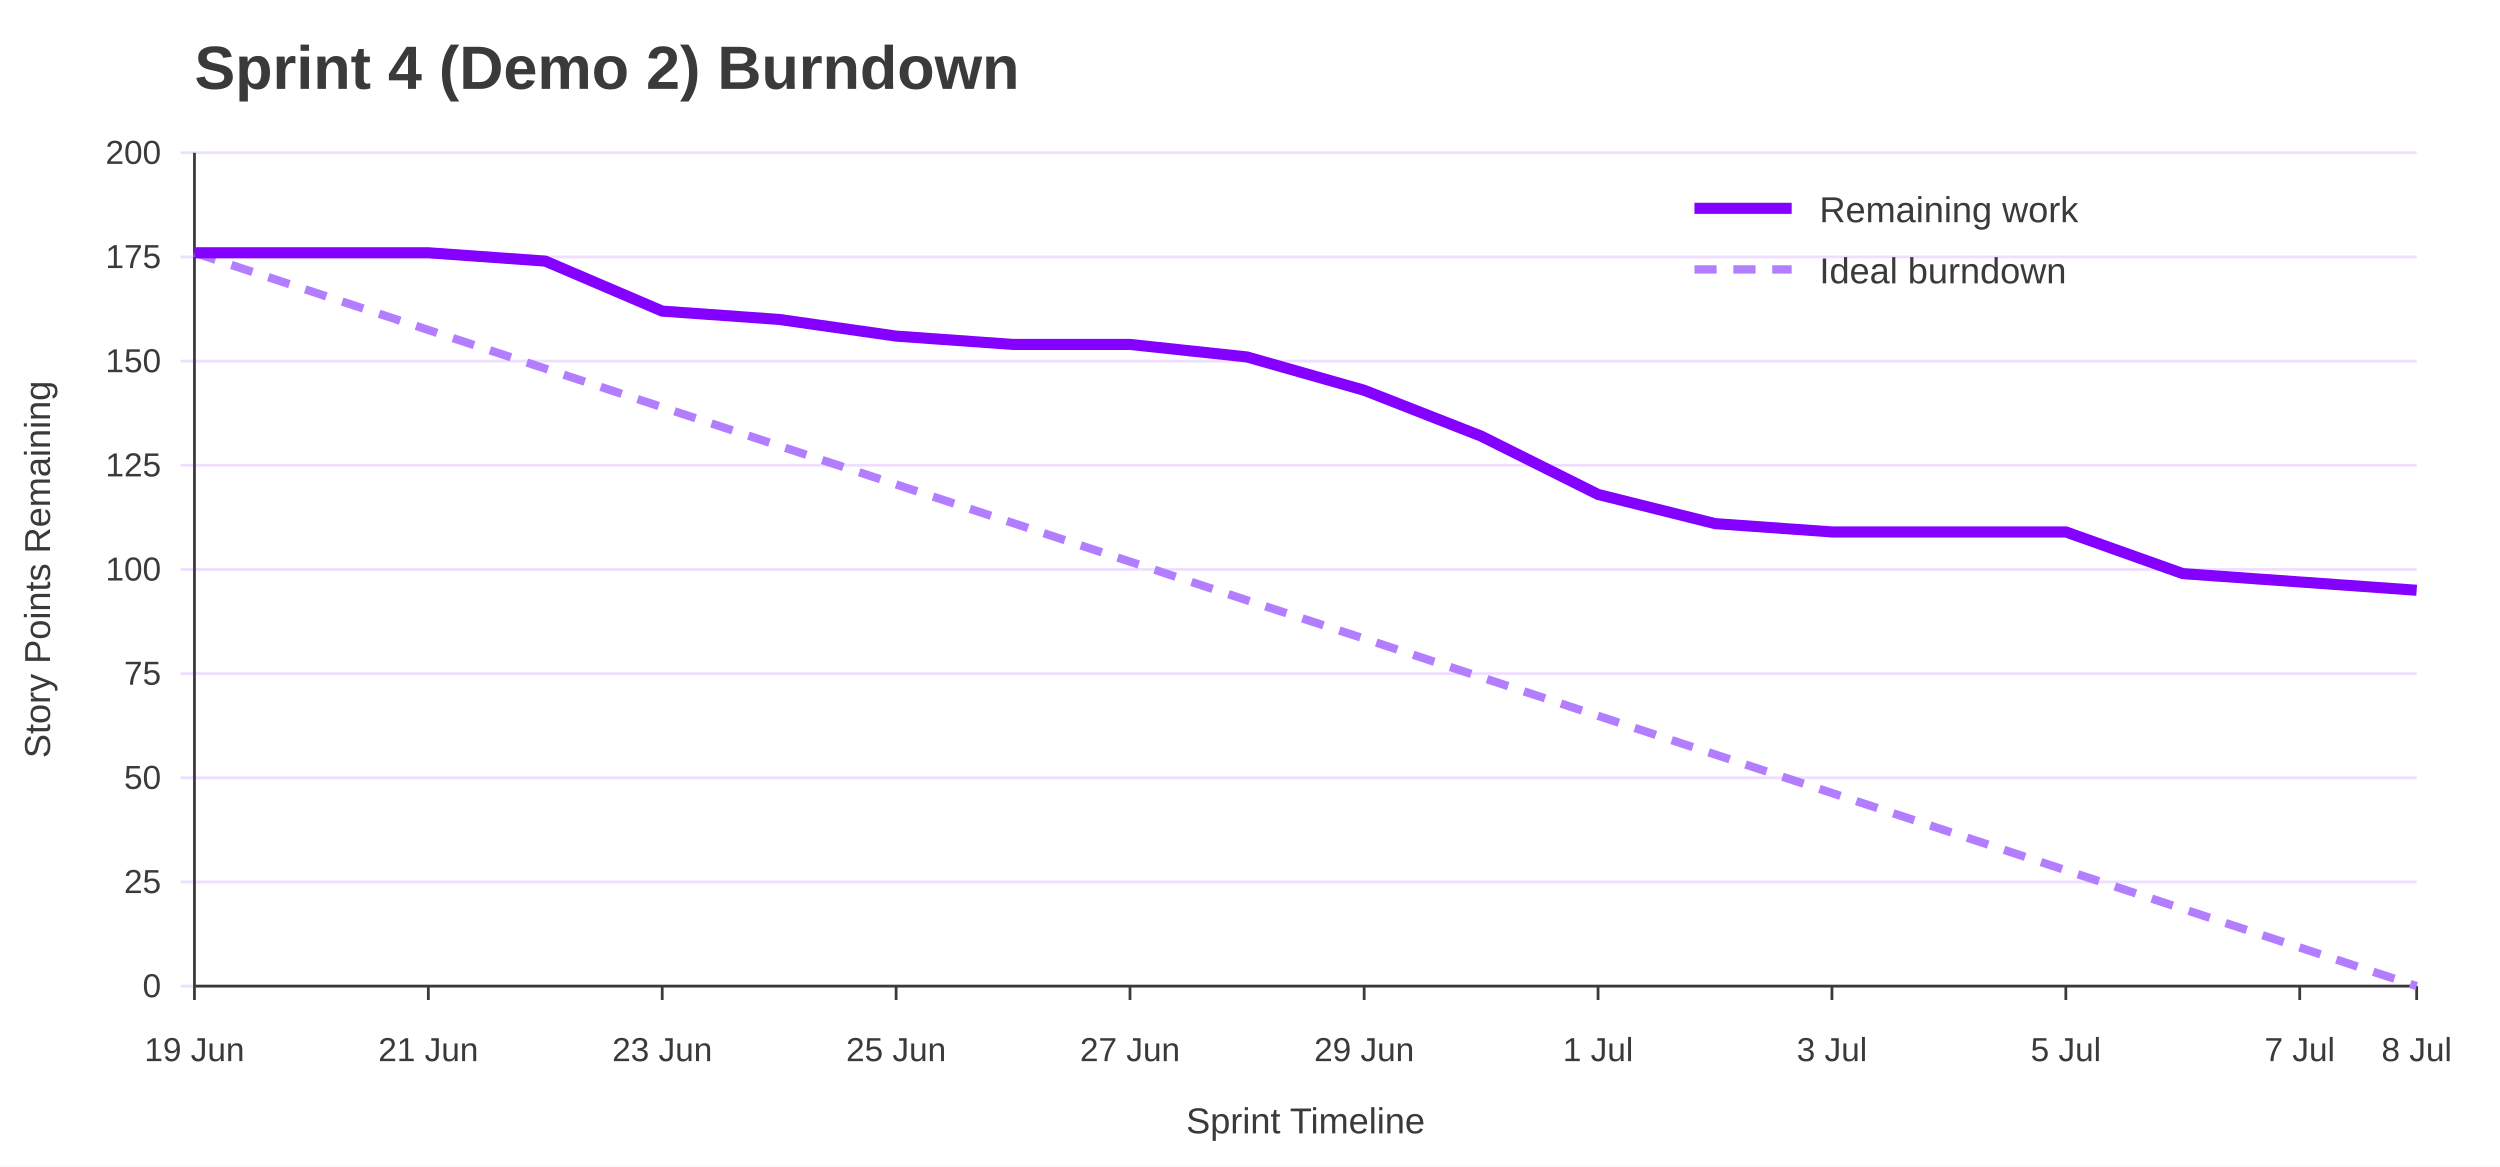
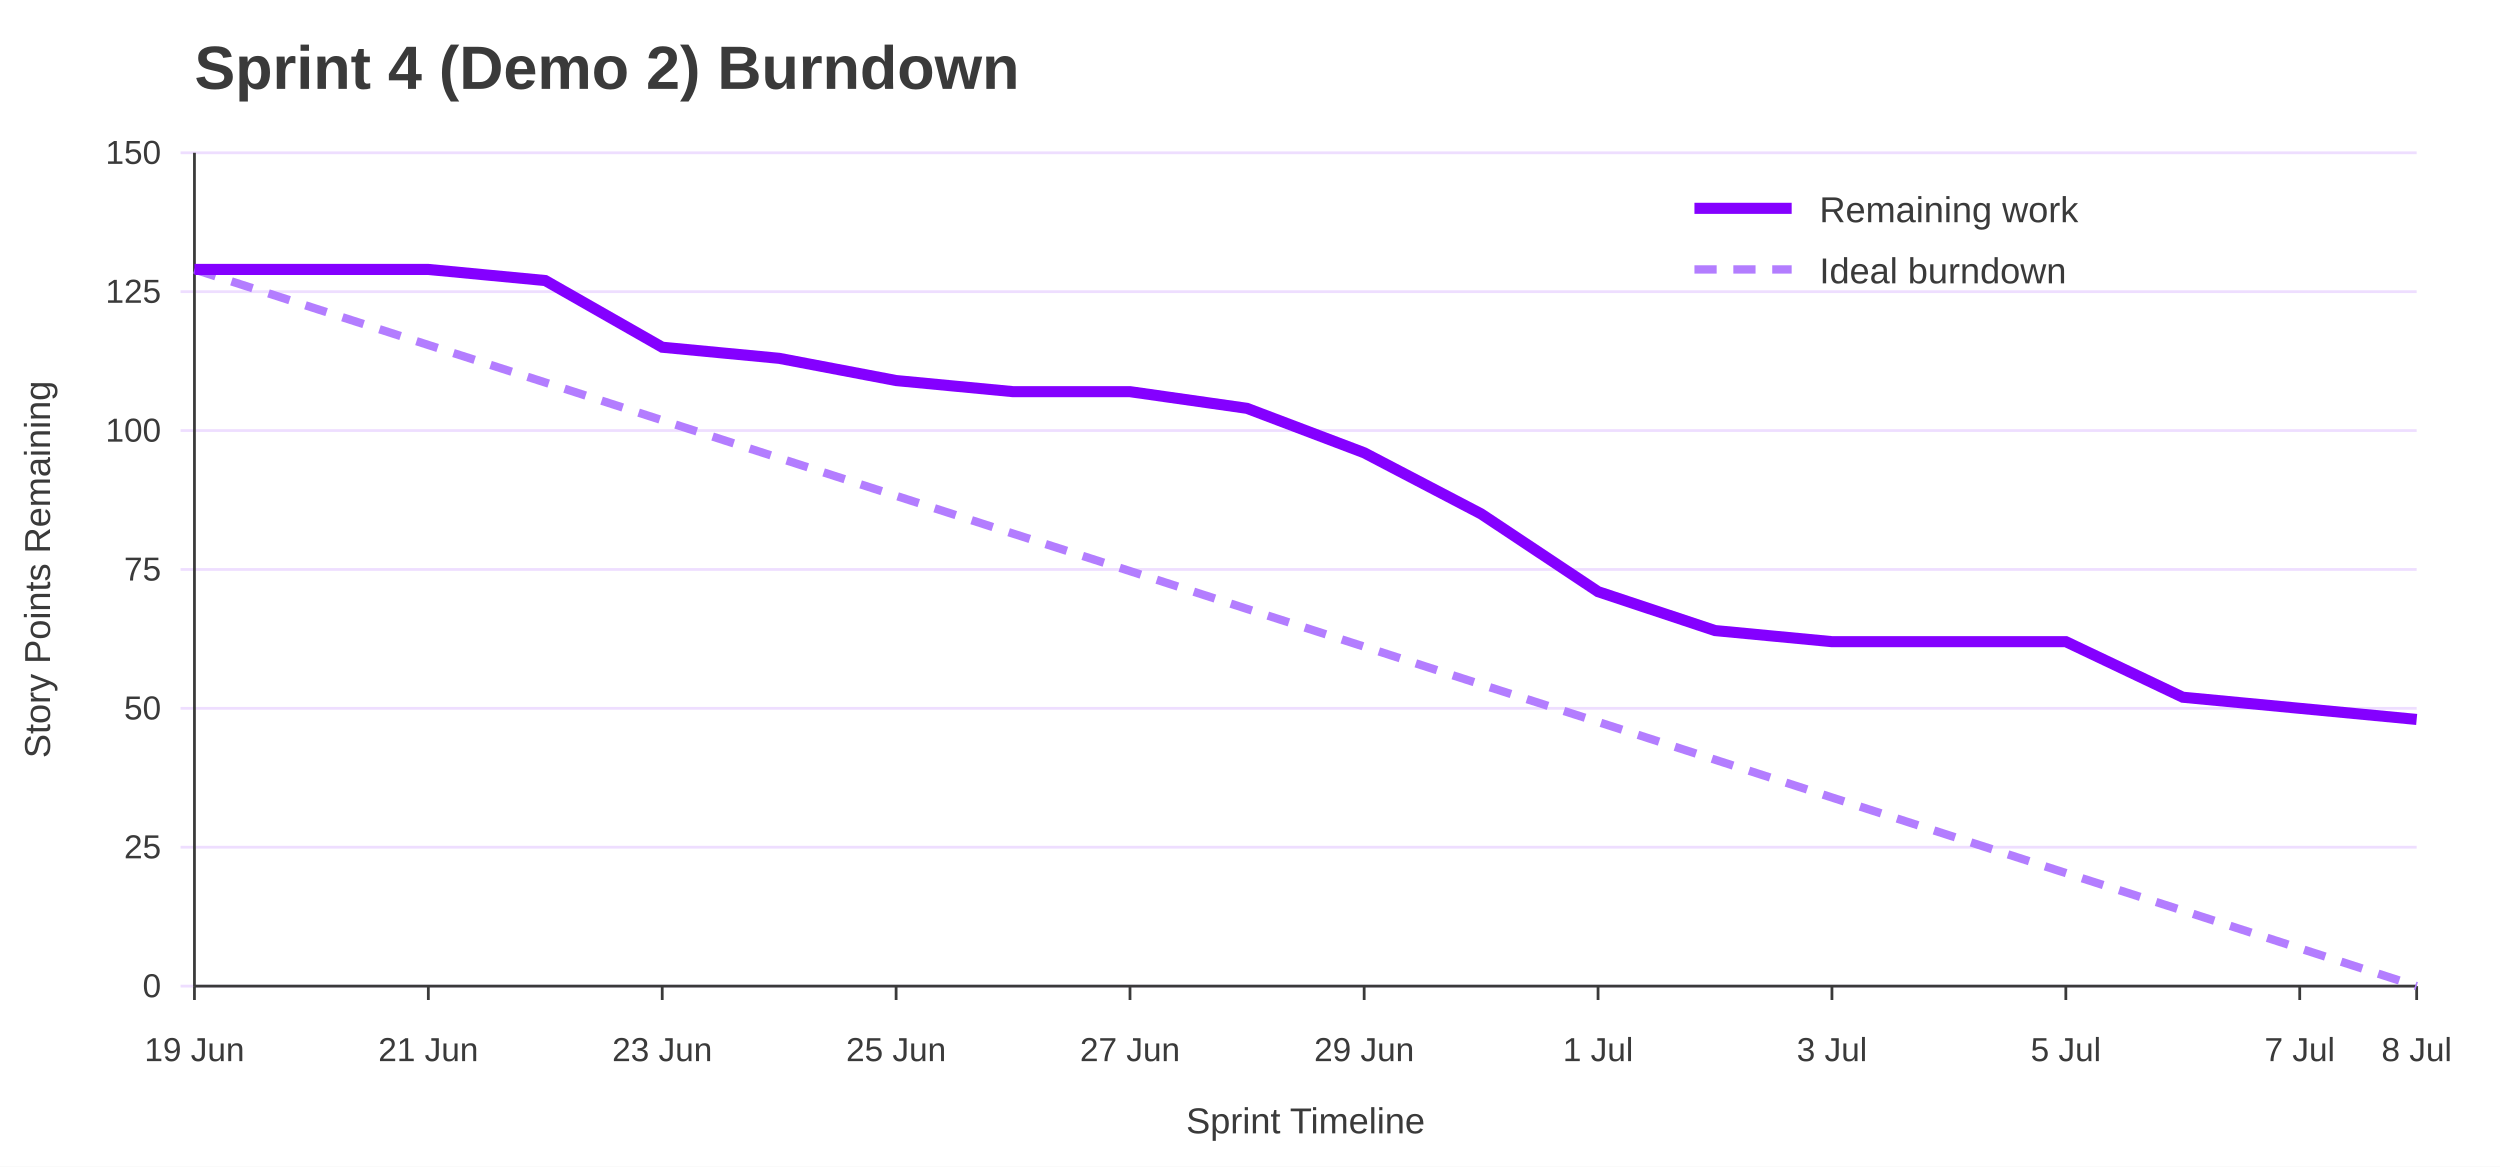
<svg xmlns="http://www.w3.org/2000/svg" width="900" height="420" viewBox="0 0 900 420" role="img" aria-labelledby="title desc">
  <rect width="100%" height="100%" fill="#ffffff" />
  <text x="70" y="32" font-family="Jost, Arial, Helvetica, sans-serif" font-size="22" font-weight="700" fill="#3A3A3A">Sprint 4 (Demo 2) Burndown</text>
  <line x1="65" y1="355.0" x2="870" y2="355.0" stroke="#EEDEFF" />
  <text x="58" y="359.0" font-family="Overpass, Arial, Helvetica, sans-serif" font-size="12" text-anchor="end" fill="#3A3A3A">0</text>
-   <line x1="65" y1="317.5" x2="870" y2="317.5" stroke="#EEDEFF" />
-   <text x="58" y="321.5" font-family="Overpass, Arial, Helvetica, sans-serif" font-size="12" text-anchor="end" fill="#3A3A3A">25</text>
-   <line x1="65" y1="280.0" x2="870" y2="280.0" stroke="#EEDEFF" />
-   <text x="58" y="284.0" font-family="Overpass, Arial, Helvetica, sans-serif" font-size="12" text-anchor="end" fill="#3A3A3A">50</text>
-   <line x1="65" y1="242.5" x2="870" y2="242.5" stroke="#EEDEFF" />
-   <text x="58" y="246.5" font-family="Overpass, Arial, Helvetica, sans-serif" font-size="12" text-anchor="end" fill="#3A3A3A">75</text>
+   <line x1="65" y1="305.0" x2="870" y2="305.0" stroke="#EEDEFF" />
+   <text x="58" y="309.0" font-family="Overpass, Arial, Helvetica, sans-serif" font-size="12" text-anchor="end" fill="#3A3A3A">25</text>
+   <line x1="65" y1="255.0" x2="870" y2="255.0" stroke="#EEDEFF" />
+   <text x="58" y="259.0" font-family="Overpass, Arial, Helvetica, sans-serif" font-size="12" text-anchor="end" fill="#3A3A3A">50</text>
  <line x1="65" y1="205.0" x2="870" y2="205.0" stroke="#EEDEFF" />
-   <text x="58" y="209.0" font-family="Overpass, Arial, Helvetica, sans-serif" font-size="12" text-anchor="end" fill="#3A3A3A">100</text>
-   <line x1="65" y1="167.5" x2="870" y2="167.5" stroke="#EEDEFF" />
-   <text x="58" y="171.5" font-family="Overpass, Arial, Helvetica, sans-serif" font-size="12" text-anchor="end" fill="#3A3A3A">125</text>
-   <line x1="65" y1="130.0" x2="870" y2="130.0" stroke="#EEDEFF" />
-   <text x="58" y="134.0" font-family="Overpass, Arial, Helvetica, sans-serif" font-size="12" text-anchor="end" fill="#3A3A3A">150</text>
-   <line x1="65" y1="92.5" x2="870" y2="92.5" stroke="#EEDEFF" />
-   <text x="58" y="96.5" font-family="Overpass, Arial, Helvetica, sans-serif" font-size="12" text-anchor="end" fill="#3A3A3A">175</text>
+   <text x="58" y="209.0" font-family="Overpass, Arial, Helvetica, sans-serif" font-size="12" text-anchor="end" fill="#3A3A3A">75</text>
+   <line x1="65" y1="155.0" x2="870" y2="155.0" stroke="#EEDEFF" />
+   <text x="58" y="159.0" font-family="Overpass, Arial, Helvetica, sans-serif" font-size="12" text-anchor="end" fill="#3A3A3A">100</text>
+   <line x1="65" y1="105.0" x2="870" y2="105.0" stroke="#EEDEFF" />
+   <text x="58" y="109.0" font-family="Overpass, Arial, Helvetica, sans-serif" font-size="12" text-anchor="end" fill="#3A3A3A">125</text>
  <line x1="65" y1="55.0" x2="870" y2="55.0" stroke="#EEDEFF" />
-   <text x="58" y="59.0" font-family="Overpass, Arial, Helvetica, sans-serif" font-size="12" text-anchor="end" fill="#3A3A3A">200</text>
+   <text x="58" y="59.0" font-family="Overpass, Arial, Helvetica, sans-serif" font-size="12" text-anchor="end" fill="#3A3A3A">150</text>
  <line x1="70.0" y1="355" x2="70.0" y2="360" stroke="#3A3A3A" />
  <text x="70.0" y="382" font-family="Overpass, Arial, Helvetica, sans-serif" font-size="12" text-anchor="middle" fill="#3A3A3A">19 Jun</text>
  <line x1="154.2" y1="355" x2="154.2" y2="360" stroke="#3A3A3A" />
  <text x="154.2" y="382" font-family="Overpass, Arial, Helvetica, sans-serif" font-size="12" text-anchor="middle" fill="#3A3A3A">21 Jun</text>
  <line x1="238.4" y1="355" x2="238.4" y2="360" stroke="#3A3A3A" />
  <text x="238.4" y="382" font-family="Overpass, Arial, Helvetica, sans-serif" font-size="12" text-anchor="middle" fill="#3A3A3A">23 Jun</text>
  <line x1="322.6" y1="355" x2="322.6" y2="360" stroke="#3A3A3A" />
  <text x="322.6" y="382" font-family="Overpass, Arial, Helvetica, sans-serif" font-size="12" text-anchor="middle" fill="#3A3A3A">25 Jun</text>
  <line x1="406.8" y1="355" x2="406.8" y2="360" stroke="#3A3A3A" />
  <text x="406.8" y="382" font-family="Overpass, Arial, Helvetica, sans-serif" font-size="12" text-anchor="middle" fill="#3A3A3A">27 Jun</text>
  <line x1="491.1" y1="355" x2="491.1" y2="360" stroke="#3A3A3A" />
  <text x="491.1" y="382" font-family="Overpass, Arial, Helvetica, sans-serif" font-size="12" text-anchor="middle" fill="#3A3A3A">29 Jun</text>
  <line x1="575.3" y1="355" x2="575.3" y2="360" stroke="#3A3A3A" />
  <text x="575.3" y="382" font-family="Overpass, Arial, Helvetica, sans-serif" font-size="12" text-anchor="middle" fill="#3A3A3A">1 Jul</text>
  <line x1="659.5" y1="355" x2="659.5" y2="360" stroke="#3A3A3A" />
  <text x="659.5" y="382" font-family="Overpass, Arial, Helvetica, sans-serif" font-size="12" text-anchor="middle" fill="#3A3A3A">3 Jul</text>
  <line x1="743.7" y1="355" x2="743.7" y2="360" stroke="#3A3A3A" />
  <text x="743.7" y="382" font-family="Overpass, Arial, Helvetica, sans-serif" font-size="12" text-anchor="middle" fill="#3A3A3A">5 Jul</text>
  <line x1="827.9" y1="355" x2="827.9" y2="360" stroke="#3A3A3A" />
  <text x="827.9" y="382" font-family="Overpass, Arial, Helvetica, sans-serif" font-size="12" text-anchor="middle" fill="#3A3A3A">7 Jul</text>
  <line x1="870.0" y1="355" x2="870.0" y2="360" stroke="#3A3A3A" />
  <text x="870.0" y="382" font-family="Overpass, Arial, Helvetica, sans-serif" font-size="12" text-anchor="middle" fill="#3A3A3A">8 Jul</text>
  <line x1="70" y1="55" x2="70" y2="355" stroke="#3A3A3A" />
  <line x1="70" y1="355" x2="870" y2="355" stroke="#3A3A3A" />
  <text x="18" y="205.0" font-family="Overpass, Arial, Helvetica, sans-serif" font-size="13" text-anchor="middle" transform="rotate(-90 18 205.0)" fill="#3A3A3A">Story Points Remaining</text>
  <text x="470.0" y="408" font-family="Overpass, Arial, Helvetica, sans-serif" font-size="13" text-anchor="middle" fill="#3A3A3A">Sprint Timeline</text>
-   <polyline points="70.0,91.0 112.1,104.9 154.2,118.8 196.3,132.7 238.4,146.6 280.5,160.5 322.6,174.4 364.7,188.3 406.8,202.2 448.9,216.1 491.1,229.9 533.2,243.8 575.3,257.7 617.4,271.6 659.5,285.5 701.6,299.4 743.7,313.3 785.8,327.2 827.9,341.1 870.0,355.0" fill="none" stroke="#B37DFF" stroke-width="3" stroke-dasharray="8 6" />
-   <polyline points="70.0,91.0 112.1,91.0 154.2,91.0 196.3,94.0 238.4,112.0 280.5,115.0 322.6,121.0 364.7,124.0 406.8,124.0 448.9,128.5 491.1,140.5 533.2,157.0 575.3,178.0 617.4,188.5 659.5,191.5 701.6,191.5 743.7,191.5 785.8,206.5 827.9,209.5 870.0,212.5" fill="none" stroke="#8400FF" stroke-width="4" />
+   <polyline points="70.0,97.0 112.1,110.6 154.2,124.2 196.3,137.7 238.4,151.3 280.5,164.9 322.6,178.5 364.7,192.1 406.8,205.6 448.9,219.2 491.1,232.8 533.2,246.4 575.3,259.9 617.4,273.5 659.5,287.1 701.6,300.7 743.7,314.3 785.8,327.8 827.9,341.4 870.0,355.0" fill="none" stroke="#B37DFF" stroke-width="3" stroke-dasharray="8 6" />
+   <polyline points="70.0,97.0 112.1,97.0 154.2,97.0 196.3,101.0 238.4,125.0 280.5,129.0 322.6,137.0 364.7,141.0 406.8,141.0 448.9,147.0 491.1,163.0 533.2,185.0 575.3,213.0 617.4,227.0 659.5,231.0 701.6,231.0 743.7,231.0 785.8,251.0 827.9,255.0 870.0,259.0" fill="none" stroke="#8400FF" stroke-width="4" />
  <line x1="610" y1="75" x2="645" y2="75" stroke="#8400FF" stroke-width="4" />
  <text x="655" y="80" font-family="Overpass, Arial, Helvetica, sans-serif" font-size="13" fill="#3A3A3A">Remaining work</text>
  <line x1="610" y1="97" x2="645" y2="97" stroke="#B37DFF" stroke-width="3" stroke-dasharray="8 6" />
  <text x="655" y="102" font-family="Overpass, Arial, Helvetica, sans-serif" font-size="13" fill="#3A3A3A">Ideal burndown</text>
</svg>
